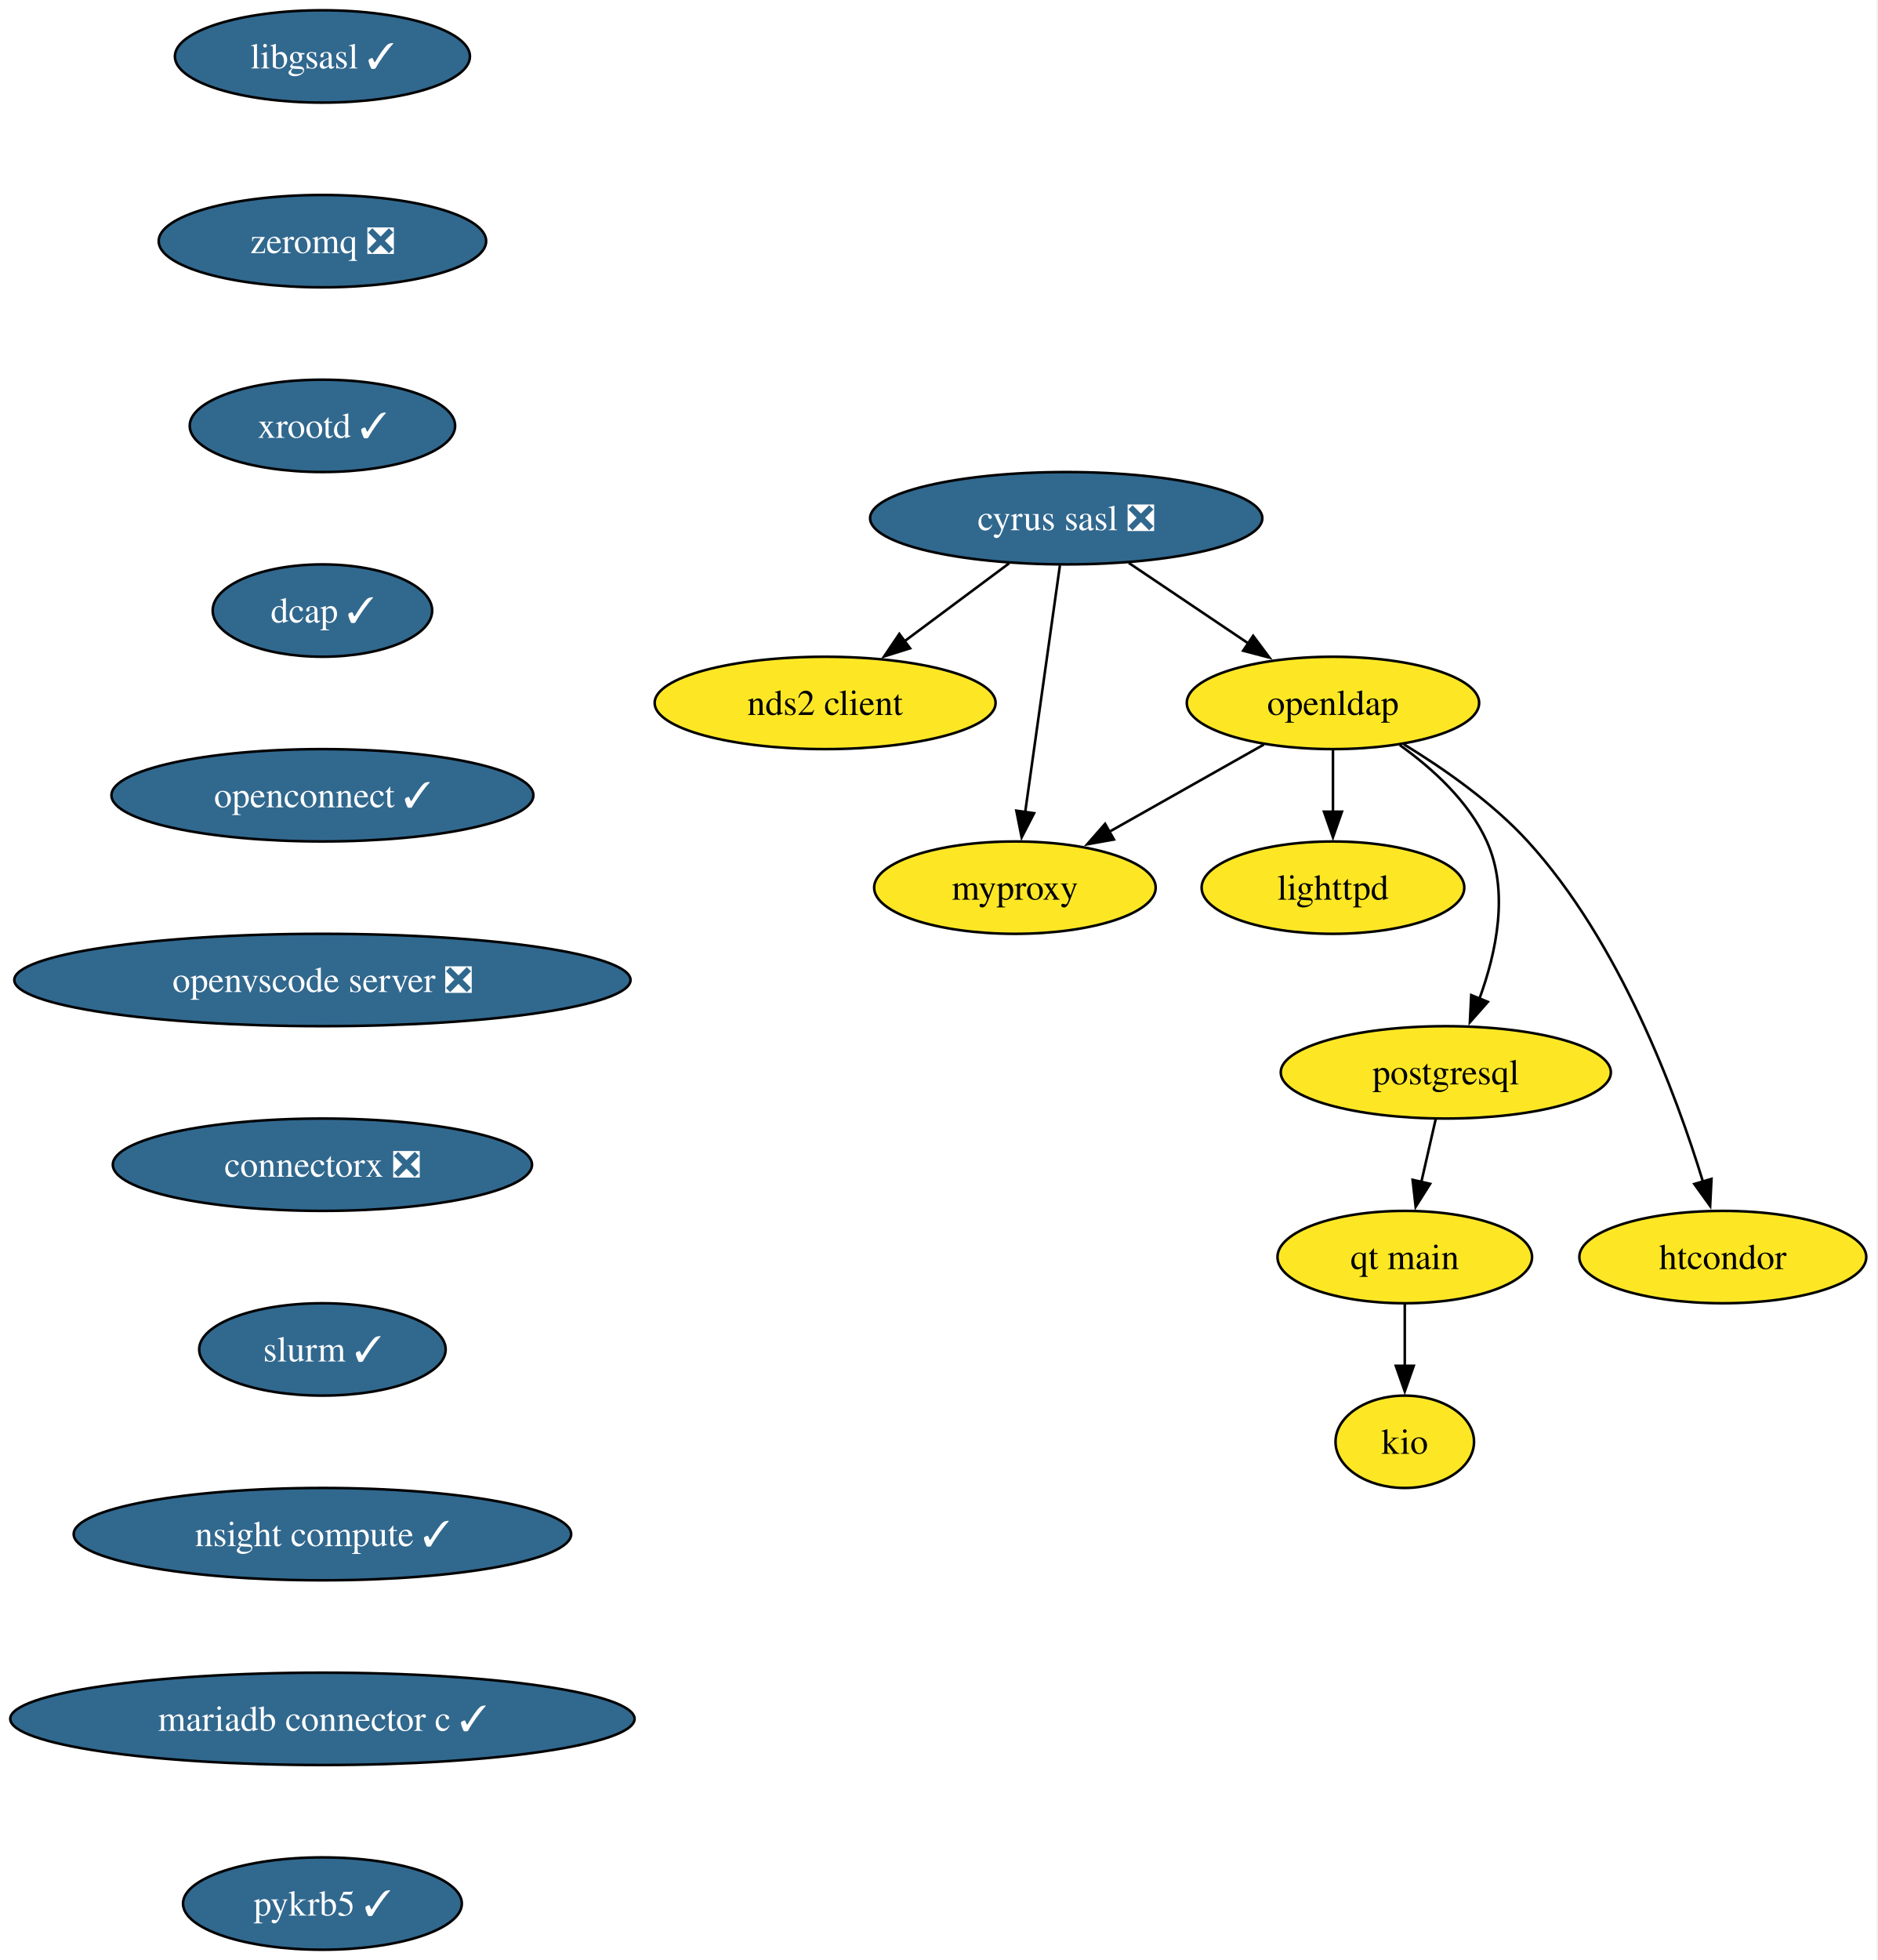
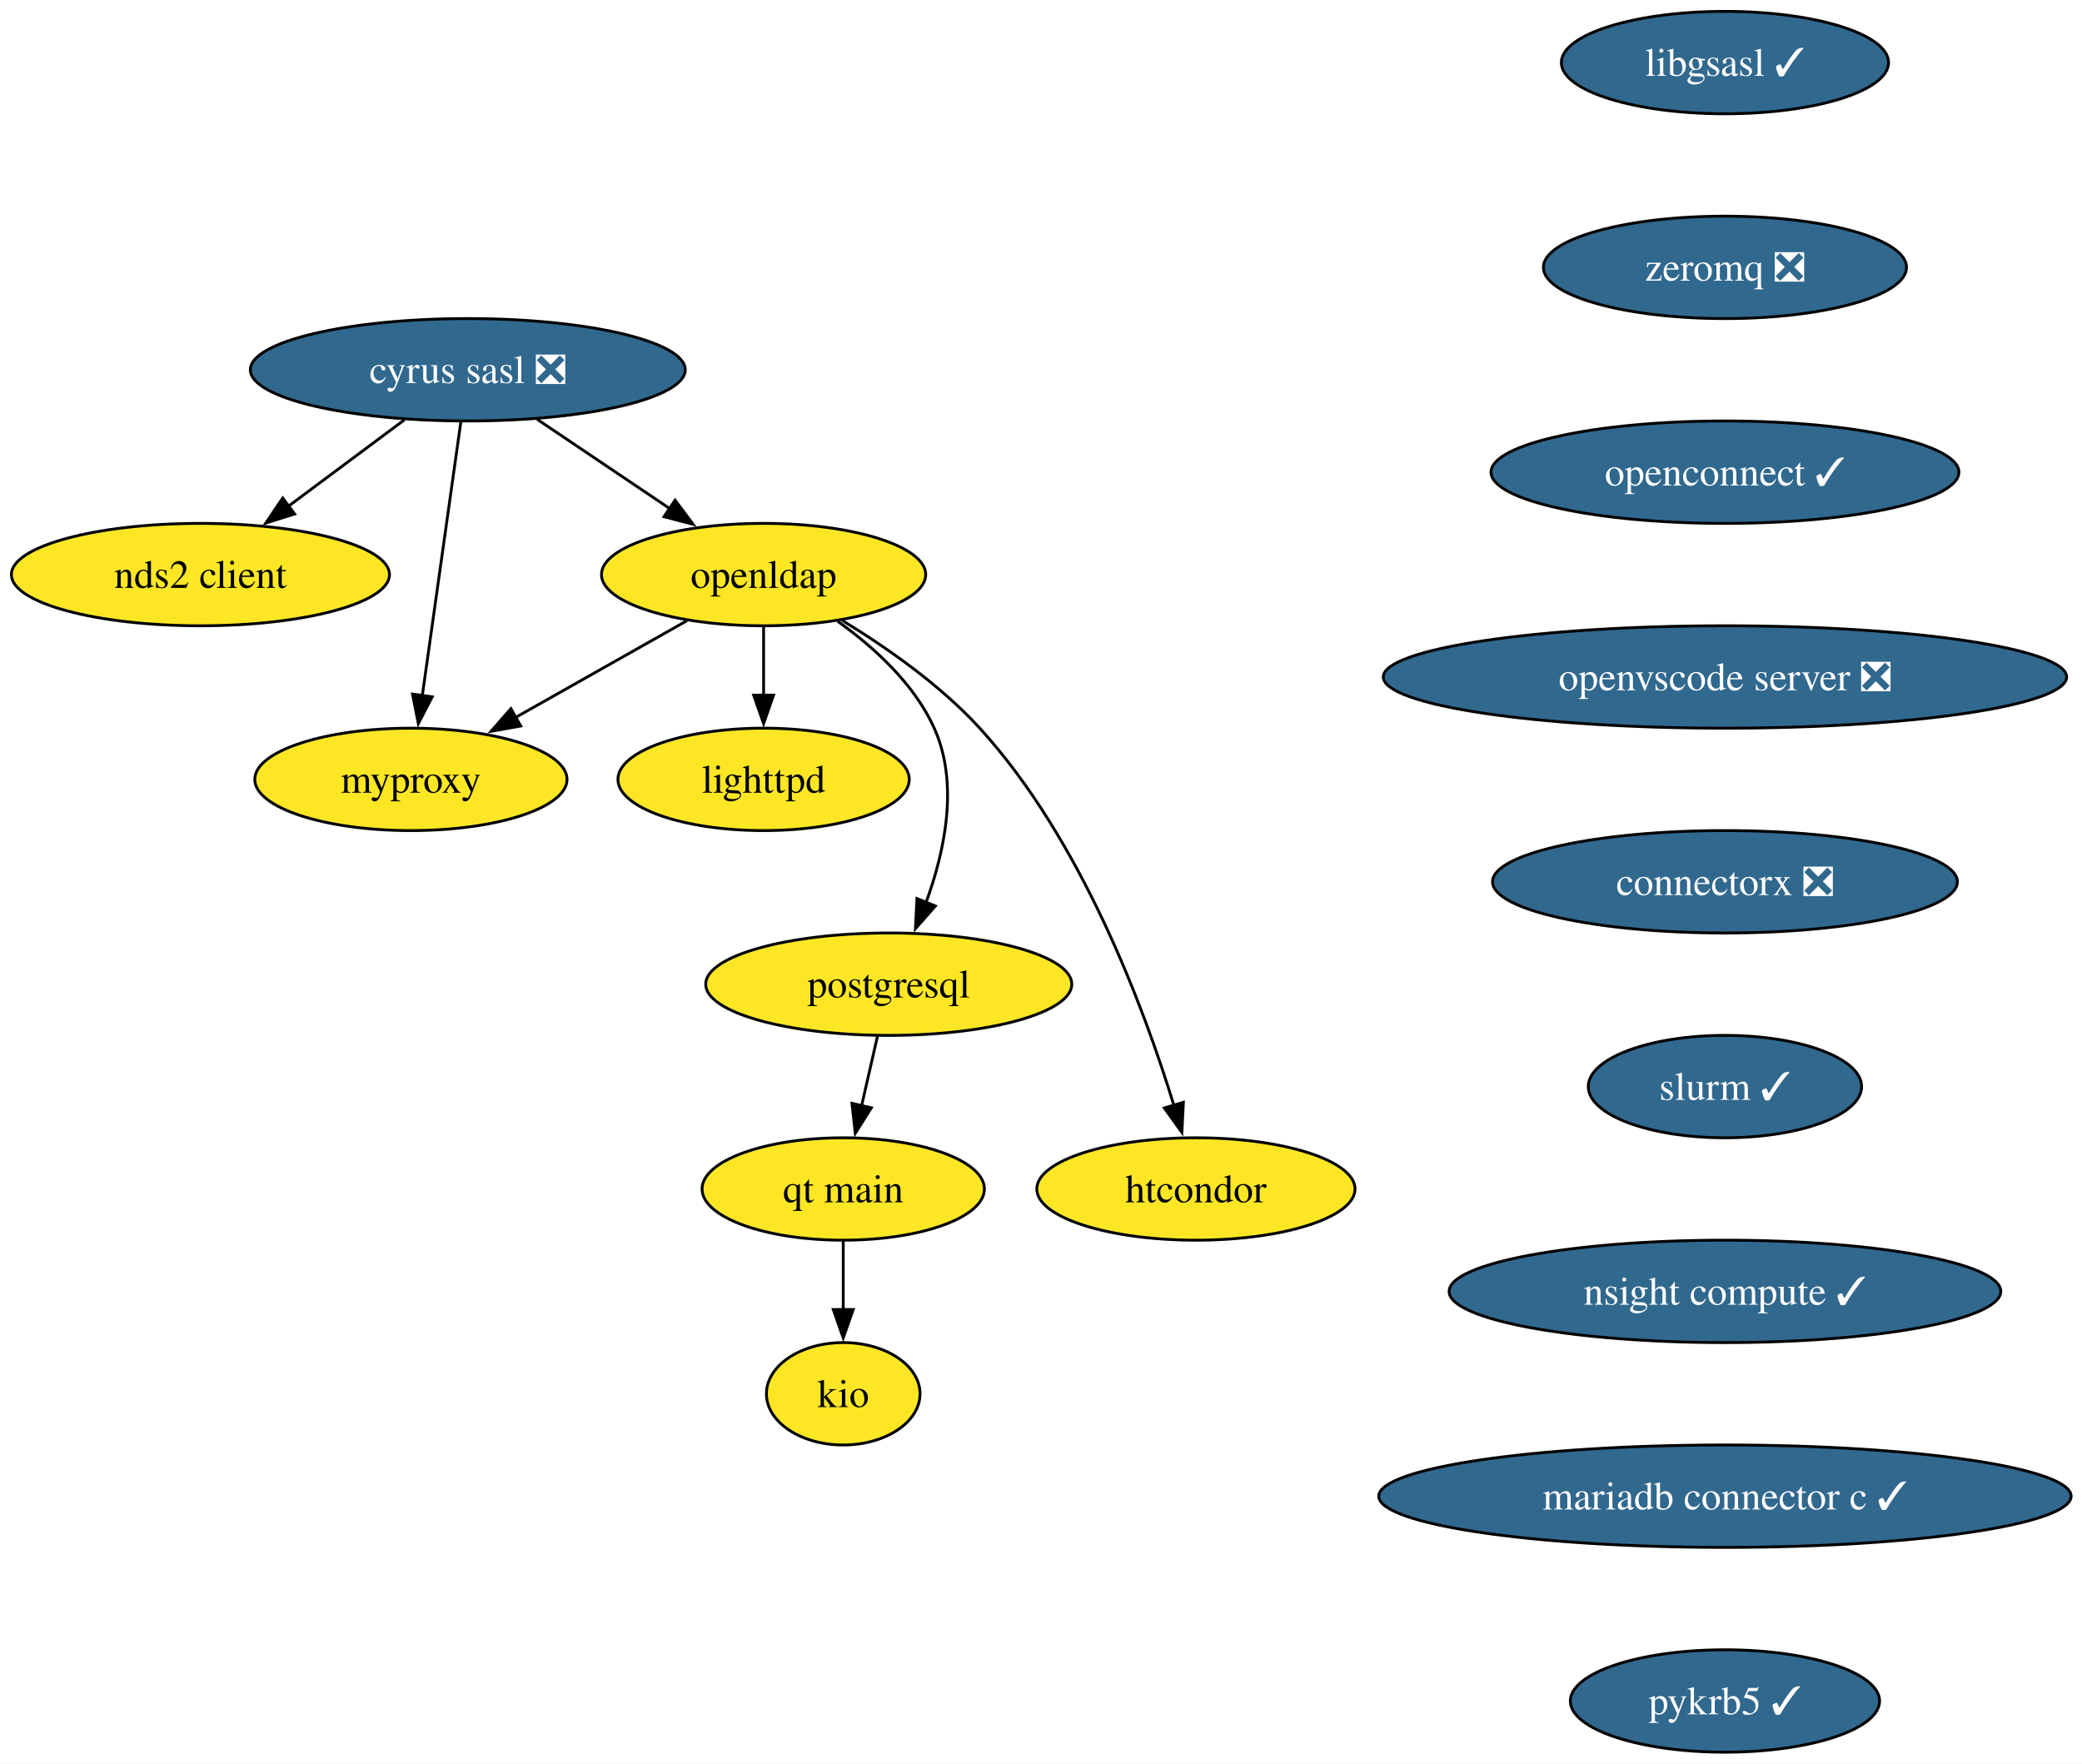
- <svg xmlns="http://www.w3.org/2000/svg" xmlns:xlink="http://www.w3.org/1999/xlink" width="732pt" height="764pt" viewBox="0.00 0.00 732.00 764.00">
-   <g id="graph0" class="graph" transform="scale(1 1) rotate(0) translate(4 760)">
-     <polygon fill="white" stroke="none" points="-4,4 -4,-760 727.65,-760 727.65,4 -4,4" />
+ <svg xmlns="http://www.w3.org/2000/svg" xmlns:xlink="http://www.w3.org/1999/xlink" width="732pt" height="620pt" viewBox="0.00 0.00 732.00 620.00">
+   <g id="graph0" class="graph" transform="scale(1 1) rotate(0) translate(4 616)">
+     <polygon fill="white" stroke="none" points="-4,4 -4,-616 728.17,-616 728.17,4 -4,4" />
    <g id="node1" class="node">
      <g id="a_node1">
        <a xlink:href="https://github.com/conda-forge/cyrus-sasl-feedstock/pull/27" xlink:title="cyrus sasl ❎">
-           <ellipse fill="#31688e" stroke="black" cx="411.71" cy="-558" rx="76.46" ry="18" />
-           <text xml:space="preserve" text-anchor="middle" x="411.71" y="-553.33" font-family="Times,serif" font-size="14.00" fill="white">cyrus sasl ❎</text>
+           <ellipse fill="#31688e" stroke="black" cx="160.47" cy="-486" rx="76.46" ry="18" />
+           <text xml:space="preserve" text-anchor="middle" x="160.47" y="-481.32" font-family="Times,serif" font-size="14.00" fill="white">cyrus sasl ❎</text>
        </a>
      </g>
    </g>
    <g id="node2" class="node">
      <g id="a_node2">
        <a xlink:href="https://github.com/conda-forge/nds2-client-feedstock" xlink:title="nds2 client">
-           <ellipse fill="#fde725" stroke="black" cx="317.71" cy="-486" rx="66.47" ry="18" />
-           <text xml:space="preserve" text-anchor="middle" x="317.71" y="-481.32" font-family="Times,serif" font-size="14.00">nds2 client</text>
+           <ellipse fill="#fde725" stroke="black" cx="66.47" cy="-414" rx="66.47" ry="18" />
+           <text xml:space="preserve" text-anchor="middle" x="66.47" y="-409.32" font-family="Times,serif" font-size="14.00">nds2 client</text>
        </a>
      </g>
    </g>
    <g id="edge1" class="edge">
-       <path fill="none" stroke="black" d="M389.43,-540.41C377.17,-531.28 361.76,-519.81 348.38,-509.84" />
-       <polygon fill="black" stroke="black" points="350.82,-507.3 340.71,-504.13 346.64,-512.91 350.82,-507.3" />
+       <path fill="none" stroke="black" d="M138.19,-468.41C125.93,-459.28 110.52,-447.81 97.14,-437.84" />
+       <polygon fill="black" stroke="black" points="99.58,-435.3 89.47,-432.13 95.4,-440.91 99.58,-435.3" />
    </g>
    <g id="node3" class="node">
      <g id="a_node3">
        <a xlink:href="https://github.com/conda-forge/openldap-feedstock" xlink:title="openldap">
-           <ellipse fill="#fde725" stroke="black" cx="515.71" cy="-486" rx="57" ry="18" />
-           <text xml:space="preserve" text-anchor="middle" x="515.71" y="-481.32" font-family="Times,serif" font-size="14.00">openldap</text>
+           <ellipse fill="#fde725" stroke="black" cx="264.47" cy="-414" rx="57" ry="18" />
+           <text xml:space="preserve" text-anchor="middle" x="264.47" y="-409.32" font-family="Times,serif" font-size="14.00">openldap</text>
        </a>
      </g>
    </g>
    <g id="edge2" class="edge">
-       <path fill="none" stroke="black" d="M436.09,-540.59C449.98,-531.24 467.57,-519.4 482.68,-509.23" />
-       <polygon fill="black" stroke="black" points="484.59,-512.16 490.94,-503.67 480.69,-506.35 484.59,-512.16" />
+       <path fill="none" stroke="black" d="M184.85,-468.59C198.74,-459.24 216.33,-447.4 231.44,-437.23" />
+       <polygon fill="black" stroke="black" points="233.35,-440.16 239.7,-431.67 229.45,-434.35 233.35,-440.16" />
    </g>
    <g id="node4" class="node">
      <g id="a_node4">
        <a xlink:href="https://github.com/conda-forge/myproxy-feedstock" xlink:title="myproxy">
-           <ellipse fill="#fde725" stroke="black" cx="391.71" cy="-414" rx="54.89" ry="18" />
-           <text xml:space="preserve" text-anchor="middle" x="391.71" y="-409.32" font-family="Times,serif" font-size="14.00">myproxy</text>
+           <ellipse fill="#fde725" stroke="black" cx="140.47" cy="-342" rx="54.89" ry="18" />
+           <text xml:space="preserve" text-anchor="middle" x="140.47" y="-337.32" font-family="Times,serif" font-size="14.00">myproxy</text>
        </a>
      </g>
    </g>
    <g id="edge3" class="edge">
-       <path fill="none" stroke="black" d="M409.25,-539.59C405.88,-515.61 399.75,-472.14 395.71,-443.42" />
-       <polygon fill="black" stroke="black" points="399.19,-443.02 394.33,-433.61 392.26,-444 399.19,-443.02" />
+       <path fill="none" stroke="black" d="M158.01,-467.59C154.64,-443.61 148.52,-400.14 144.47,-371.42" />
+       <polygon fill="black" stroke="black" points="147.95,-371.02 143.09,-361.61 141.02,-372 147.95,-371.02" />
    </g>
    <g id="edge4" class="edge">
-       <path fill="none" stroke="black" d="M488.8,-469.81C471.17,-459.86 447.89,-446.72 428.55,-435.8" />
-       <polygon fill="black" stroke="black" points="430.31,-432.77 419.88,-430.9 426.87,-438.87 430.31,-432.77" />
+       <path fill="none" stroke="black" d="M237.56,-397.81C219.93,-387.86 196.65,-374.72 177.31,-363.8" />
+       <polygon fill="black" stroke="black" points="179.07,-360.77 168.64,-358.9 175.63,-366.87 179.07,-360.77" />
    </g>
    <g id="node5" class="node">
      <g id="a_node5">
        <a xlink:href="https://github.com/conda-forge/lighttpd-feedstock" xlink:title="lighttpd">
-           <ellipse fill="#fde725" stroke="black" cx="515.71" cy="-414" rx="51.21" ry="18" />
-           <text xml:space="preserve" text-anchor="middle" x="515.71" y="-409.32" font-family="Times,serif" font-size="14.00">lighttpd</text>
+           <ellipse fill="#fde725" stroke="black" cx="264.47" cy="-342" rx="51.21" ry="18" />
+           <text xml:space="preserve" text-anchor="middle" x="264.47" y="-337.32" font-family="Times,serif" font-size="14.00">lighttpd</text>
        </a>
      </g>
    </g>
    <g id="edge5" class="edge">
-       <path fill="none" stroke="black" d="M515.71,-467.7C515.71,-460.41 515.71,-451.73 515.71,-443.54" />
-       <polygon fill="black" stroke="black" points="519.21,-443.62 515.71,-433.62 512.21,-443.62 519.21,-443.62" />
+       <path fill="none" stroke="black" d="M264.47,-395.7C264.47,-388.41 264.47,-379.73 264.47,-371.54" />
+       <polygon fill="black" stroke="black" points="267.97,-371.62 264.47,-361.62 260.97,-371.62 267.97,-371.62" />
    </g>
    <g id="node6" class="node">
      <g id="a_node6">
        <a xlink:href="https://github.com/conda-forge/postgresql-feedstock" xlink:title="postgresql">
-           <ellipse fill="#fde725" stroke="black" cx="559.71" cy="-342" rx="64.36" ry="18" />
-           <text xml:space="preserve" text-anchor="middle" x="559.71" y="-337.32" font-family="Times,serif" font-size="14.00">postgresql</text>
+           <ellipse fill="#fde725" stroke="black" cx="308.47" cy="-270" rx="64.36" ry="18" />
+           <text xml:space="preserve" text-anchor="middle" x="308.47" y="-265.32" font-family="Times,serif" font-size="14.00">postgresql</text>
        </a>
      </g>
    </g>
    <g id="edge6" class="edge">
-       <path fill="none" stroke="black" d="M541.77,-469.57C554.55,-460.43 568.68,-447.58 575.71,-432 584.47,-412.56 579.43,-388.7 572.77,-370.58" />
-       <polygon fill="black" stroke="black" points="576.1,-369.48 569.09,-361.53 569.62,-372.11 576.1,-369.48" />
+       <path fill="none" stroke="black" d="M290.53,-397.57C303.31,-388.43 317.44,-375.58 324.47,-360 333.23,-340.56 328.19,-316.7 321.53,-298.58" />
+       <polygon fill="black" stroke="black" points="324.86,-297.48 317.85,-289.53 318.38,-300.11 324.86,-297.48" />
    </g>
    <g id="node7" class="node">
      <g id="a_node7">
        <a xlink:href="https://github.com/conda-forge/htcondor-feedstock" xlink:title="htcondor">
-           <ellipse fill="#fde725" stroke="black" cx="667.71" cy="-270" rx="55.94" ry="18" />
-           <text xml:space="preserve" text-anchor="middle" x="667.71" y="-265.32" font-family="Times,serif" font-size="14.00">htcondor</text>
+           <ellipse fill="#fde725" stroke="black" cx="416.47" cy="-198" rx="55.94" ry="18" />
+           <text xml:space="preserve" text-anchor="middle" x="416.47" y="-193.32" font-family="Times,serif" font-size="14.00">htcondor</text>
        </a>
      </g>
    </g>
    <g id="edge7" class="edge">
-       <path fill="none" stroke="black" d="M543.3,-469.91C558.83,-460.46 577.83,-447.21 591.71,-432 627.46,-392.82 649.43,-333.83 660.03,-299.18" />
-       <polygon fill="black" stroke="black" points="663.3,-300.47 662.77,-289.89 656.59,-298.49 663.3,-300.47" />
+       <path fill="none" stroke="black" d="M292.06,-397.91C307.59,-388.46 326.59,-375.21 340.47,-360 376.22,-320.82 398.19,-261.83 408.79,-227.18" />
+       <polygon fill="black" stroke="black" points="412.06,-228.47 411.53,-217.89 405.35,-226.49 412.06,-228.47" />
    </g>
    <g id="node10" class="node">
      <g id="a_node10">
        <a xlink:href="https://github.com/conda-forge/qt-main-feedstock" xlink:title="qt main">
-           <ellipse fill="#fde725" stroke="black" cx="543.71" cy="-270" rx="49.63" ry="18" />
-           <text xml:space="preserve" text-anchor="middle" x="543.71" y="-265.32" font-family="Times,serif" font-size="14.00">qt main</text>
+           <ellipse fill="#fde725" stroke="black" cx="292.47" cy="-198" rx="49.63" ry="18" />
+           <text xml:space="preserve" text-anchor="middle" x="292.47" y="-193.32" font-family="Times,serif" font-size="14.00">qt main</text>
        </a>
      </g>
    </g>
    <g id="edge9" class="edge">
-       <path fill="none" stroke="black" d="M555.75,-323.7C554.07,-316.32 552.06,-307.52 550.16,-299.25" />
-       <polygon fill="black" stroke="black" points="553.59,-298.55 547.95,-289.58 546.77,-300.11 553.59,-298.55" />
+       <path fill="none" stroke="black" d="M304.51,-251.7C302.83,-244.32 300.82,-235.52 298.92,-227.25" />
+       <polygon fill="black" stroke="black" points="302.35,-226.55 296.71,-217.58 295.53,-228.11 302.35,-226.55" />
    </g>
    <g id="node8" class="node">
      <g id="a_node8">
        <a xlink:href="https://github.com/conda-forge/libgsasl-feedstock/pull/33" xlink:title="libgsasl ✓">
-           <ellipse fill="#31688e" stroke="black" cx="121.71" cy="-738" rx="57.52" ry="18" />
-           <text xml:space="preserve" text-anchor="middle" x="121.71" y="-733.33" font-family="Times,serif" font-size="14.00" fill="white">libgsasl ✓</text>
+           <ellipse fill="#31688e" stroke="black" cx="602.47" cy="-594" rx="57.52" ry="18" />
+           <text xml:space="preserve" text-anchor="middle" x="602.47" y="-589.33" font-family="Times,serif" font-size="14.00" fill="white">libgsasl ✓</text>
        </a>
      </g>
    </g>
    <g id="node9" class="node">
      <g id="a_node9">
        <a xlink:href="https://github.com/conda-forge/zeromq-feedstock/pull/83" xlink:title="zeromq ❎">
-           <ellipse fill="#31688e" stroke="black" cx="121.71" cy="-666" rx="63.84" ry="18" />
-           <text xml:space="preserve" text-anchor="middle" x="121.71" y="-661.33" font-family="Times,serif" font-size="14.00" fill="white">zeromq ❎</text>
+           <ellipse fill="#31688e" stroke="black" cx="602.47" cy="-522" rx="63.84" ry="18" />
+           <text xml:space="preserve" text-anchor="middle" x="602.47" y="-517.33" font-family="Times,serif" font-size="14.00" fill="white">zeromq ❎</text>
        </a>
      </g>
    </g>
    <g id="node12" class="node">
      <g id="a_node12">
-         <a xlink:href="https://github.com/conda-forge/xrootd-feedstock/pull/113" xlink:title="xrootd ✓">
-           <ellipse fill="#31688e" stroke="black" cx="121.71" cy="-594" rx="51.74" ry="18" />
-           <text xml:space="preserve" text-anchor="middle" x="121.71" y="-589.33" font-family="Times,serif" font-size="14.00" fill="white">xrootd ✓</text>
+         <a xlink:href="https://github.com/conda-forge/openconnect-feedstock/pull/37" xlink:title="openconnect ✓">
+           <ellipse fill="#31688e" stroke="black" cx="602.47" cy="-450" rx="82.25" ry="18" />
+           <text xml:space="preserve" text-anchor="middle" x="602.47" y="-445.32" font-family="Times,serif" font-size="14.00" fill="white">openconnect ✓</text>
        </a>
      </g>
    </g>
    <g id="node11" class="node">
      <g id="a_node11">
        <a xlink:href="https://github.com/conda-forge/kio-feedstock" xlink:title="kio">
-           <ellipse fill="#fde725" stroke="black" cx="543.71" cy="-198" rx="27" ry="18" />
-           <text xml:space="preserve" text-anchor="middle" x="543.71" y="-193.32" font-family="Times,serif" font-size="14.00">kio</text>
+           <ellipse fill="#fde725" stroke="black" cx="292.47" cy="-126" rx="27" ry="18" />
+           <text xml:space="preserve" text-anchor="middle" x="292.47" y="-121.33" font-family="Times,serif" font-size="14.00">kio</text>
        </a>
      </g>
    </g>
    <g id="edge10" class="edge">
-       <path fill="none" stroke="black" d="M543.71,-251.7C543.71,-244.41 543.71,-235.73 543.71,-227.54" />
-       <polygon fill="black" stroke="black" points="547.21,-227.62 543.71,-217.62 540.21,-227.62 547.21,-227.62" />
+       <path fill="none" stroke="black" d="M292.47,-179.7C292.47,-172.41 292.47,-163.73 292.47,-155.54" />
+       <polygon fill="black" stroke="black" points="295.97,-155.62 292.47,-145.62 288.97,-155.62 295.97,-155.62" />
    </g>
    <g id="node13" class="node">
      <g id="a_node13">
-         <a xlink:href="https://github.com/conda-forge/dcap-feedstock/pull/16" xlink:title="dcap ✓">
-           <ellipse fill="#31688e" stroke="black" cx="121.71" cy="-522" rx="42.79" ry="18" />
-           <text xml:space="preserve" text-anchor="middle" x="121.71" y="-517.33" font-family="Times,serif" font-size="14.00" fill="white">dcap ✓</text>
+         <a xlink:href="https://github.com/conda-forge/openvscode-server-feedstock/pull/74" xlink:title="openvscode server ❎">
+           <ellipse fill="#31688e" stroke="black" cx="602.47" cy="-378" rx="120.13" ry="18" />
+           <text xml:space="preserve" text-anchor="middle" x="602.47" y="-373.32" font-family="Times,serif" font-size="14.00" fill="white">openvscode server ❎</text>
        </a>
      </g>
    </g>
    <g id="node14" class="node">
      <g id="a_node14">
-         <a xlink:href="https://github.com/conda-forge/openconnect-feedstock/pull/37" xlink:title="openconnect ✓">
-           <ellipse fill="#31688e" stroke="black" cx="121.71" cy="-450" rx="82.25" ry="18" />
-           <text xml:space="preserve" text-anchor="middle" x="121.71" y="-445.32" font-family="Times,serif" font-size="14.00" fill="white">openconnect ✓</text>
+         <a xlink:href="https://github.com/conda-forge/connectorx-feedstock/pull/50" xlink:title="connectorx ❎">
+           <ellipse fill="#31688e" stroke="black" cx="602.47" cy="-306" rx="81.72" ry="18" />
+           <text xml:space="preserve" text-anchor="middle" x="602.47" y="-301.32" font-family="Times,serif" font-size="14.00" fill="white">connectorx ❎</text>
        </a>
      </g>
    </g>
    <g id="node15" class="node">
      <g id="a_node15">
-         <a xlink:href="https://github.com/conda-forge/openvscode-server-feedstock/pull/74" xlink:title="openvscode server ❎">
-           <ellipse fill="#31688e" stroke="black" cx="121.71" cy="-378" rx="120.13" ry="18" />
-           <text xml:space="preserve" text-anchor="middle" x="121.71" y="-373.32" font-family="Times,serif" font-size="14.00" fill="white">openvscode server ❎</text>
+         <a xlink:href="https://github.com/conda-forge/slurm-feedstock/pull/21" xlink:title="slurm ✓">
+           <ellipse fill="#31688e" stroke="black" cx="602.47" cy="-234" rx="48.05" ry="18" />
+           <text xml:space="preserve" text-anchor="middle" x="602.47" y="-229.32" font-family="Times,serif" font-size="14.00" fill="white">slurm ✓</text>
        </a>
      </g>
    </g>
    <g id="node16" class="node">
      <g id="a_node16">
-         <a xlink:href="https://github.com/conda-forge/connectorx-feedstock/pull/50" xlink:title="connectorx ❎">
-           <ellipse fill="#31688e" stroke="black" cx="121.71" cy="-306" rx="81.72" ry="18" />
-           <text xml:space="preserve" text-anchor="middle" x="121.71" y="-301.32" font-family="Times,serif" font-size="14.00" fill="white">connectorx ❎</text>
+         <a xlink:href="https://github.com/conda-forge/nsight-compute-feedstock/pull/45" xlink:title="nsight compute ✓">
+           <ellipse fill="#31688e" stroke="black" cx="602.47" cy="-162" rx="96.98" ry="18" />
+           <text xml:space="preserve" text-anchor="middle" x="602.47" y="-157.32" font-family="Times,serif" font-size="14.00" fill="white">nsight compute ✓</text>
        </a>
      </g>
    </g>
    <g id="node17" class="node">
      <g id="a_node17">
-         <a xlink:href="https://github.com/conda-forge/slurm-feedstock/pull/21" xlink:title="slurm ✓">
-           <ellipse fill="#31688e" stroke="black" cx="121.71" cy="-234" rx="48.05" ry="18" />
-           <text xml:space="preserve" text-anchor="middle" x="121.71" y="-229.32" font-family="Times,serif" font-size="14.00" fill="white">slurm ✓</text>
+         <a xlink:href="https://github.com/conda-forge/mariadb-connector-c-feedstock/pull/32" xlink:title="mariadb connector c ✓">
+           <ellipse fill="#31688e" stroke="black" cx="602.47" cy="-90" rx="121.71" ry="18" />
+           <text xml:space="preserve" text-anchor="middle" x="602.47" y="-85.33" font-family="Times,serif" font-size="14.00" fill="white">mariadb connector c ✓</text>
        </a>
      </g>
    </g>
    <g id="node18" class="node">
      <g id="a_node18">
-         <a xlink:href="https://github.com/conda-forge/nsight-compute-feedstock/pull/45" xlink:title="nsight compute ✓">
-           <ellipse fill="#31688e" stroke="black" cx="121.71" cy="-162" rx="96.98" ry="18" />
-           <text xml:space="preserve" text-anchor="middle" x="121.71" y="-157.32" font-family="Times,serif" font-size="14.00" fill="white">nsight compute ✓</text>
-         </a>
-       </g>
-     </g>
-     <g id="node19" class="node">
-       <g id="a_node19">
-         <a xlink:href="https://github.com/conda-forge/mariadb-connector-c-feedstock/pull/32" xlink:title="mariadb connector c ✓">
-           <ellipse fill="#31688e" stroke="black" cx="121.71" cy="-90" rx="121.71" ry="18" />
-           <text xml:space="preserve" text-anchor="middle" x="121.71" y="-85.33" font-family="Times,serif" font-size="14.00" fill="white">mariadb connector c ✓</text>
-         </a>
-       </g>
-     </g>
-     <g id="node20" class="node">
-       <g id="a_node20">
        <a xlink:href="https://github.com/conda-forge/pykrb5-feedstock/pull/19" xlink:title="pykrb5 ✓">
-           <ellipse fill="#31688e" stroke="black" cx="121.71" cy="-18" rx="54.36" ry="18" />
-           <text xml:space="preserve" text-anchor="middle" x="121.71" y="-13.32" font-family="Times,serif" font-size="14.00" fill="white">pykrb5 ✓</text>
+           <ellipse fill="#31688e" stroke="black" cx="602.47" cy="-18" rx="54.36" ry="18" />
+           <text xml:space="preserve" text-anchor="middle" x="602.47" y="-13.32" font-family="Times,serif" font-size="14.00" fill="white">pykrb5 ✓</text>
        </a>
      </g>
    </g>
  </g>
</svg>
